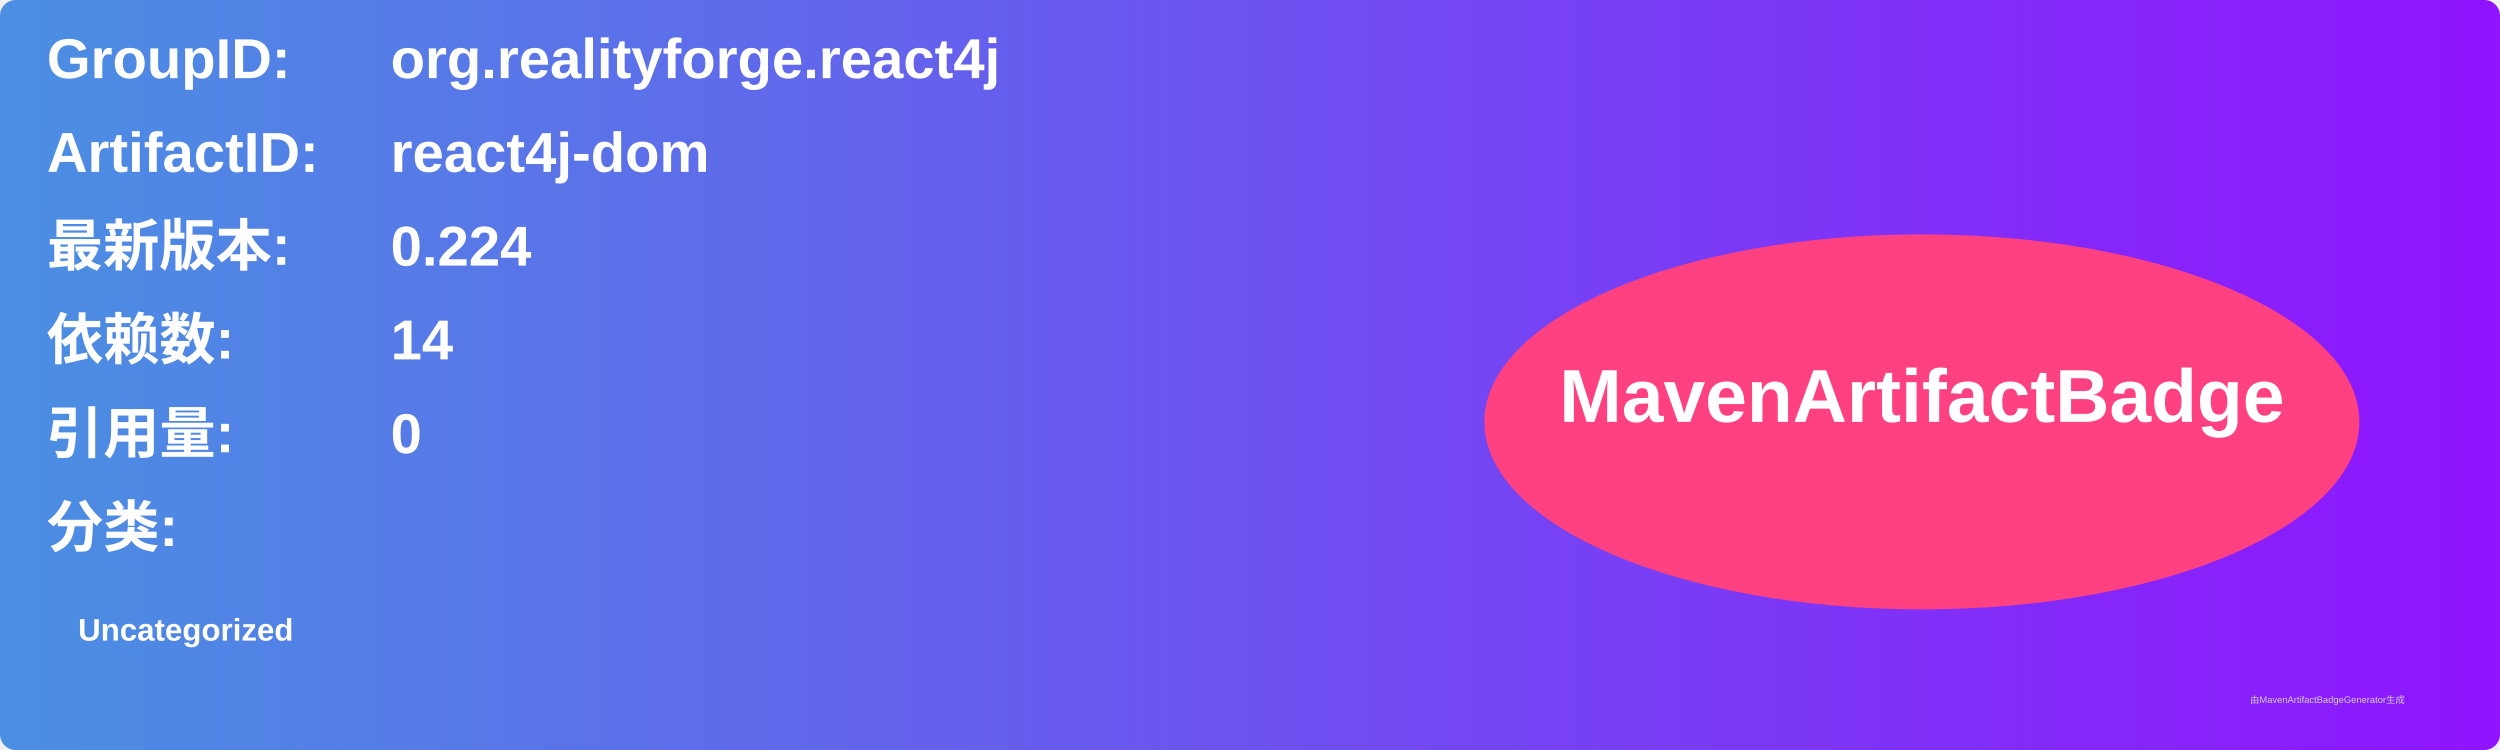
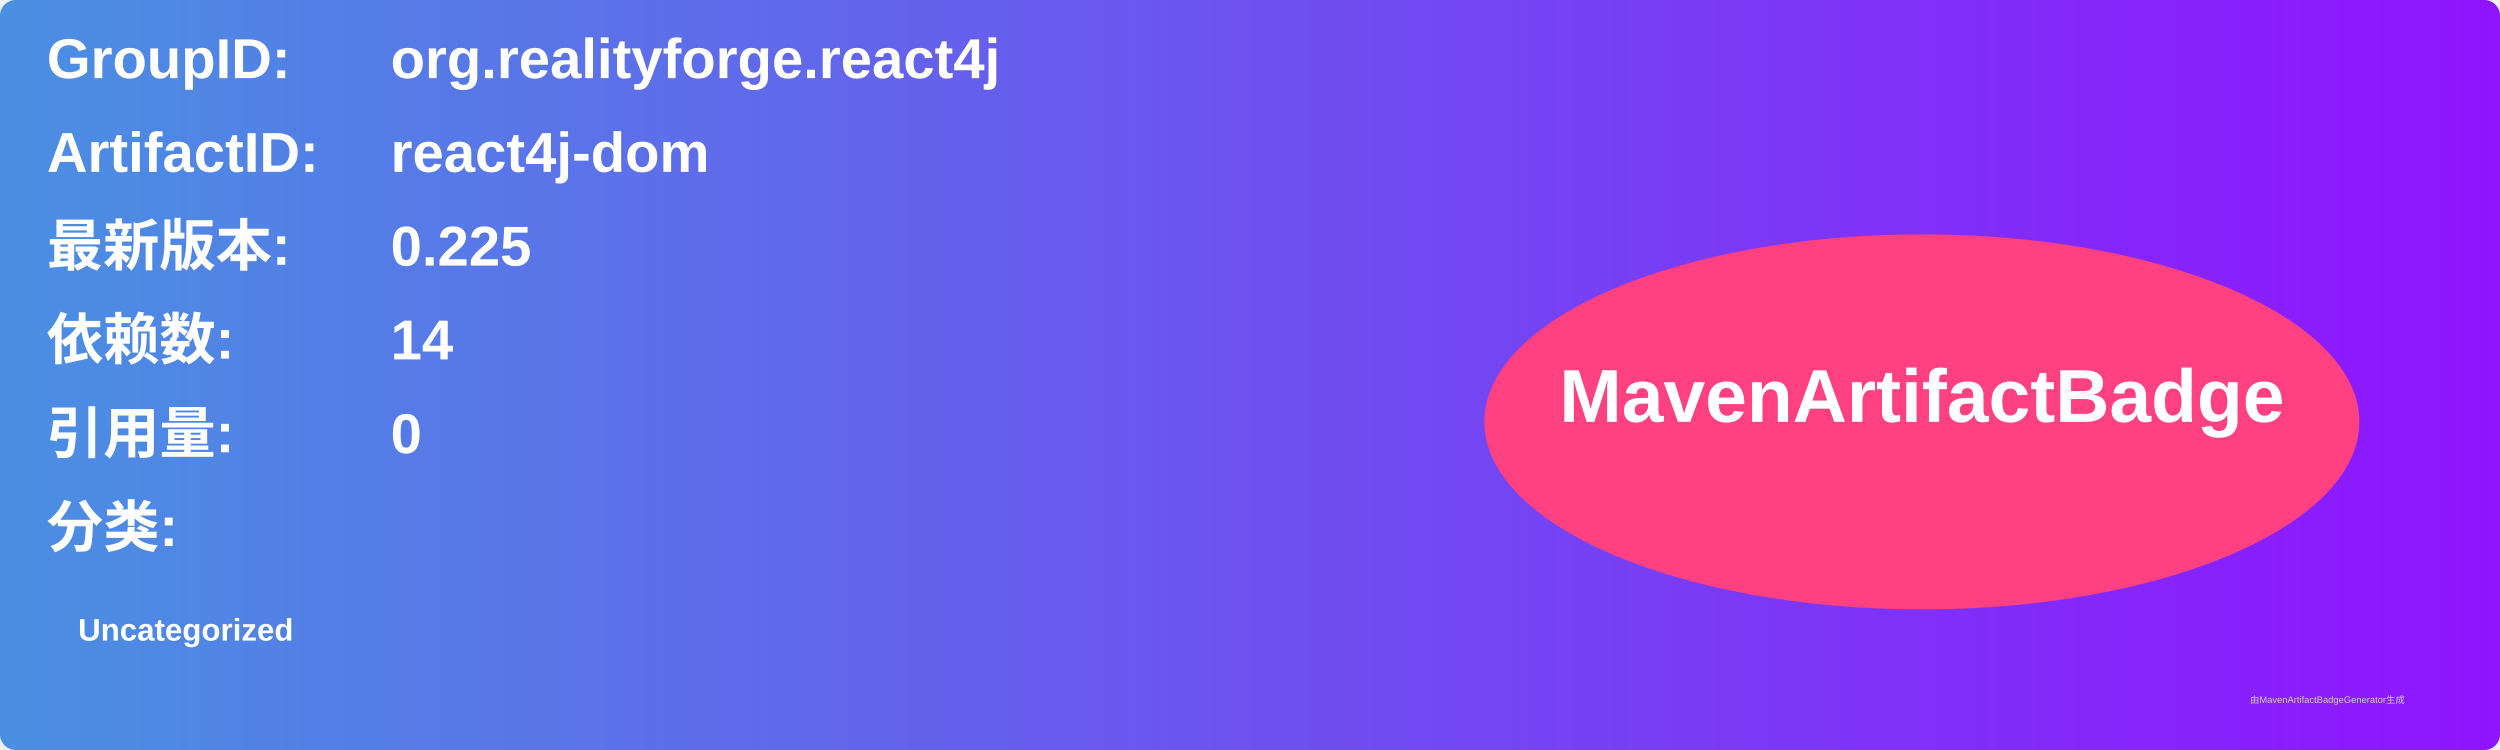
<svg xmlns="http://www.w3.org/2000/svg" width="800" height="240" viewBox="0 0 800 240">
  <linearGradient id="grad" x1="0%" y1="0%" x2="100%" y2="0%">
    <stop offset="0%" stop-color="#4a90e2" />
    <stop offset="100%" stop-color="#9013fe" />
  </linearGradient>
  <rect width="100%" height="100%" rx="5" ry="5" fill="url(#grad)" />
  <g transform="translate(15, 15)">
    <text x="0" y="10" font-family="Arial" font-size="18" fill="white" font-weight="bold" width="260">GroupID:</text>
    <text x="110" y="10" font-family="Arial" font-size="18" fill="white" font-weight="bold" width="460">org.realityforge.react4j</text>
    <text x="0" y="40" font-family="Arial" font-size="18" fill="white" font-weight="bold" width="260">ArtifactID:</text>
    <text x="110" y="40" font-family="Arial" font-size="18" fill="white" font-weight="bold" width="460">react4j-dom</text>
    <text x="0" y="70" font-family="Arial" font-size="18" fill="white" font-weight="bold">最新版本:</text>
    <text x="110" y="70" font-family="Arial" font-size="18" fill="white" font-weight="bold">
-       <tspan font-weight="bold">0.224</tspan>
+       <tspan font-weight="bold">0.225</tspan>
    </text>
    <text x="0" y="100" font-family="Arial" font-size="18" fill="white" font-weight="bold">依赖数: </text>
    <text x="110" y="100" font-family="Arial" font-size="18" fill="white">
      <tspan font-weight="bold">14</tspan>
    </text>
    <text x="0" y="130" font-family="Arial" font-size="18" fill="white" font-weight="bold">引用量: </text>
    <text x="110" y="130" font-family="Arial" font-size="18" fill="white">
      <tspan font-weight="bold">0</tspan>
    </text>
    <text x="0" y="160" font-family="Arial" font-size="18" fill="white" font-weight="bold">分类:</text>
    <text x="10" y="190" font-family="Arial" font-size="10" fill="white">
      <tspan font-weight="bold">Uncategorized</tspan>
    </text>
    <ellipse cx="600" cy="120" rx="140" ry="60" fill="#ff4081" />
    <text x="600" y="120" text-anchor="middle" font-family="Arial" font-size="24" fill="white" font-weight="bold">MavenArtifactBadge</text>
  </g>
  <text x="720" y="225" font-family="Arial" font-size="3" fill="#d0d0d0">由MavenArtifactBadgeGenerator生成</text>
</svg>
